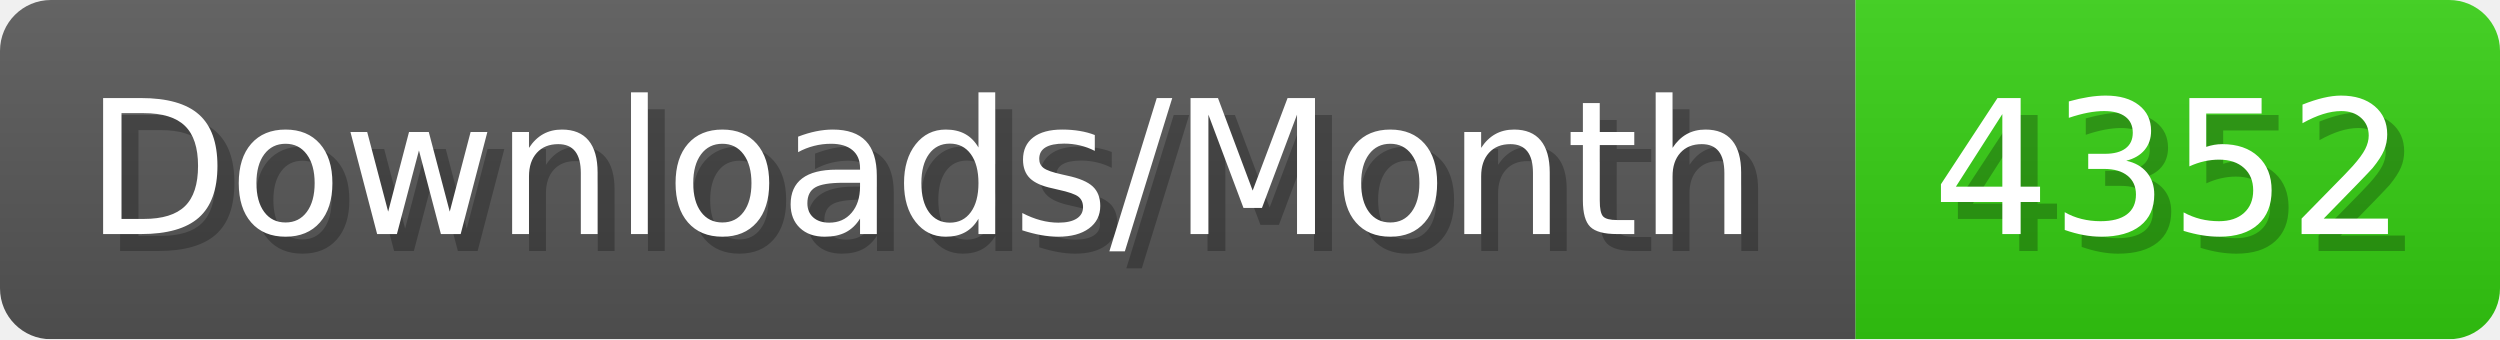
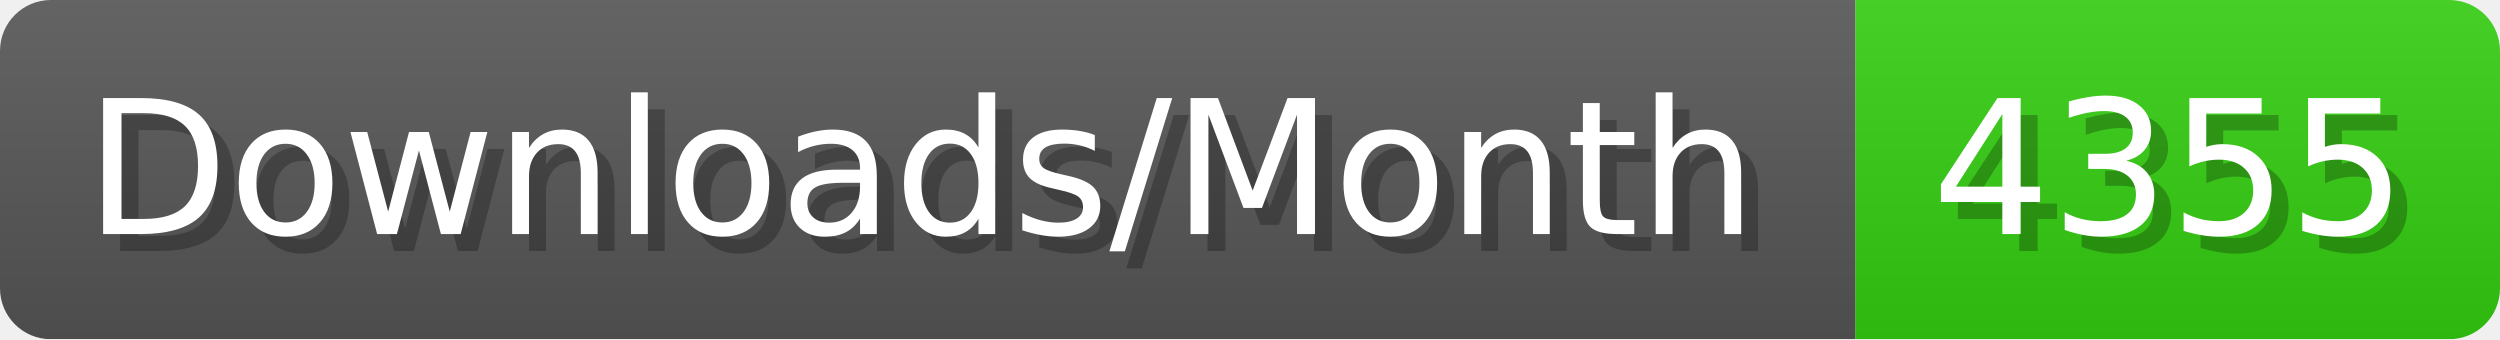
- <svg xmlns="http://www.w3.org/2000/svg" width="147.4" height="20" viewBox="0 0 1474 200" role="img" aria-label="Downloads/Month: 4352">
+ <svg xmlns="http://www.w3.org/2000/svg" width="147.4" height="20" viewBox="0 0 1474 200" role="img" aria-label="Downloads/Month: 4355">
  <linearGradient id="YlXUI" x2="0" y2="100%">
    <stop offset="0" stop-opacity=".1" stop-color="#EEE" />
    <stop offset="1" stop-opacity=".1" />
  </linearGradient>
  <mask id="JHhop">
    <rect width="1474" height="200" rx="30" fill="#FFF" />
  </mask>
  <g mask="url(#JHhop)">
    <rect width="1094" height="200" fill="#555" />
    <rect width="380" height="200" fill="#3C1" x="1094" />
    <rect width="1474" height="200" fill="url(#YlXUI)" />
  </g>
  <g aria-hidden="true" fill="#fff" text-anchor="start" font-family="Verdana,DejaVu Sans,sans-serif" font-size="110">
    <text x="60" y="148" textLength="994" fill="#000" opacity="0.25">Downloads/Month</text>
    <text x="50" y="138" textLength="994">Downloads/Month</text>
-     <text x="1149" y="148" textLength="280" fill="#000" opacity="0.25">4352</text>
-     <text x="1139" y="138" textLength="280">4352</text>
+     <text x="1149" y="148" textLength="280" fill="#000" opacity="0.25">4355</text>
+     <text x="1139" y="138" textLength="280">4355</text>
  </g>
</svg>
